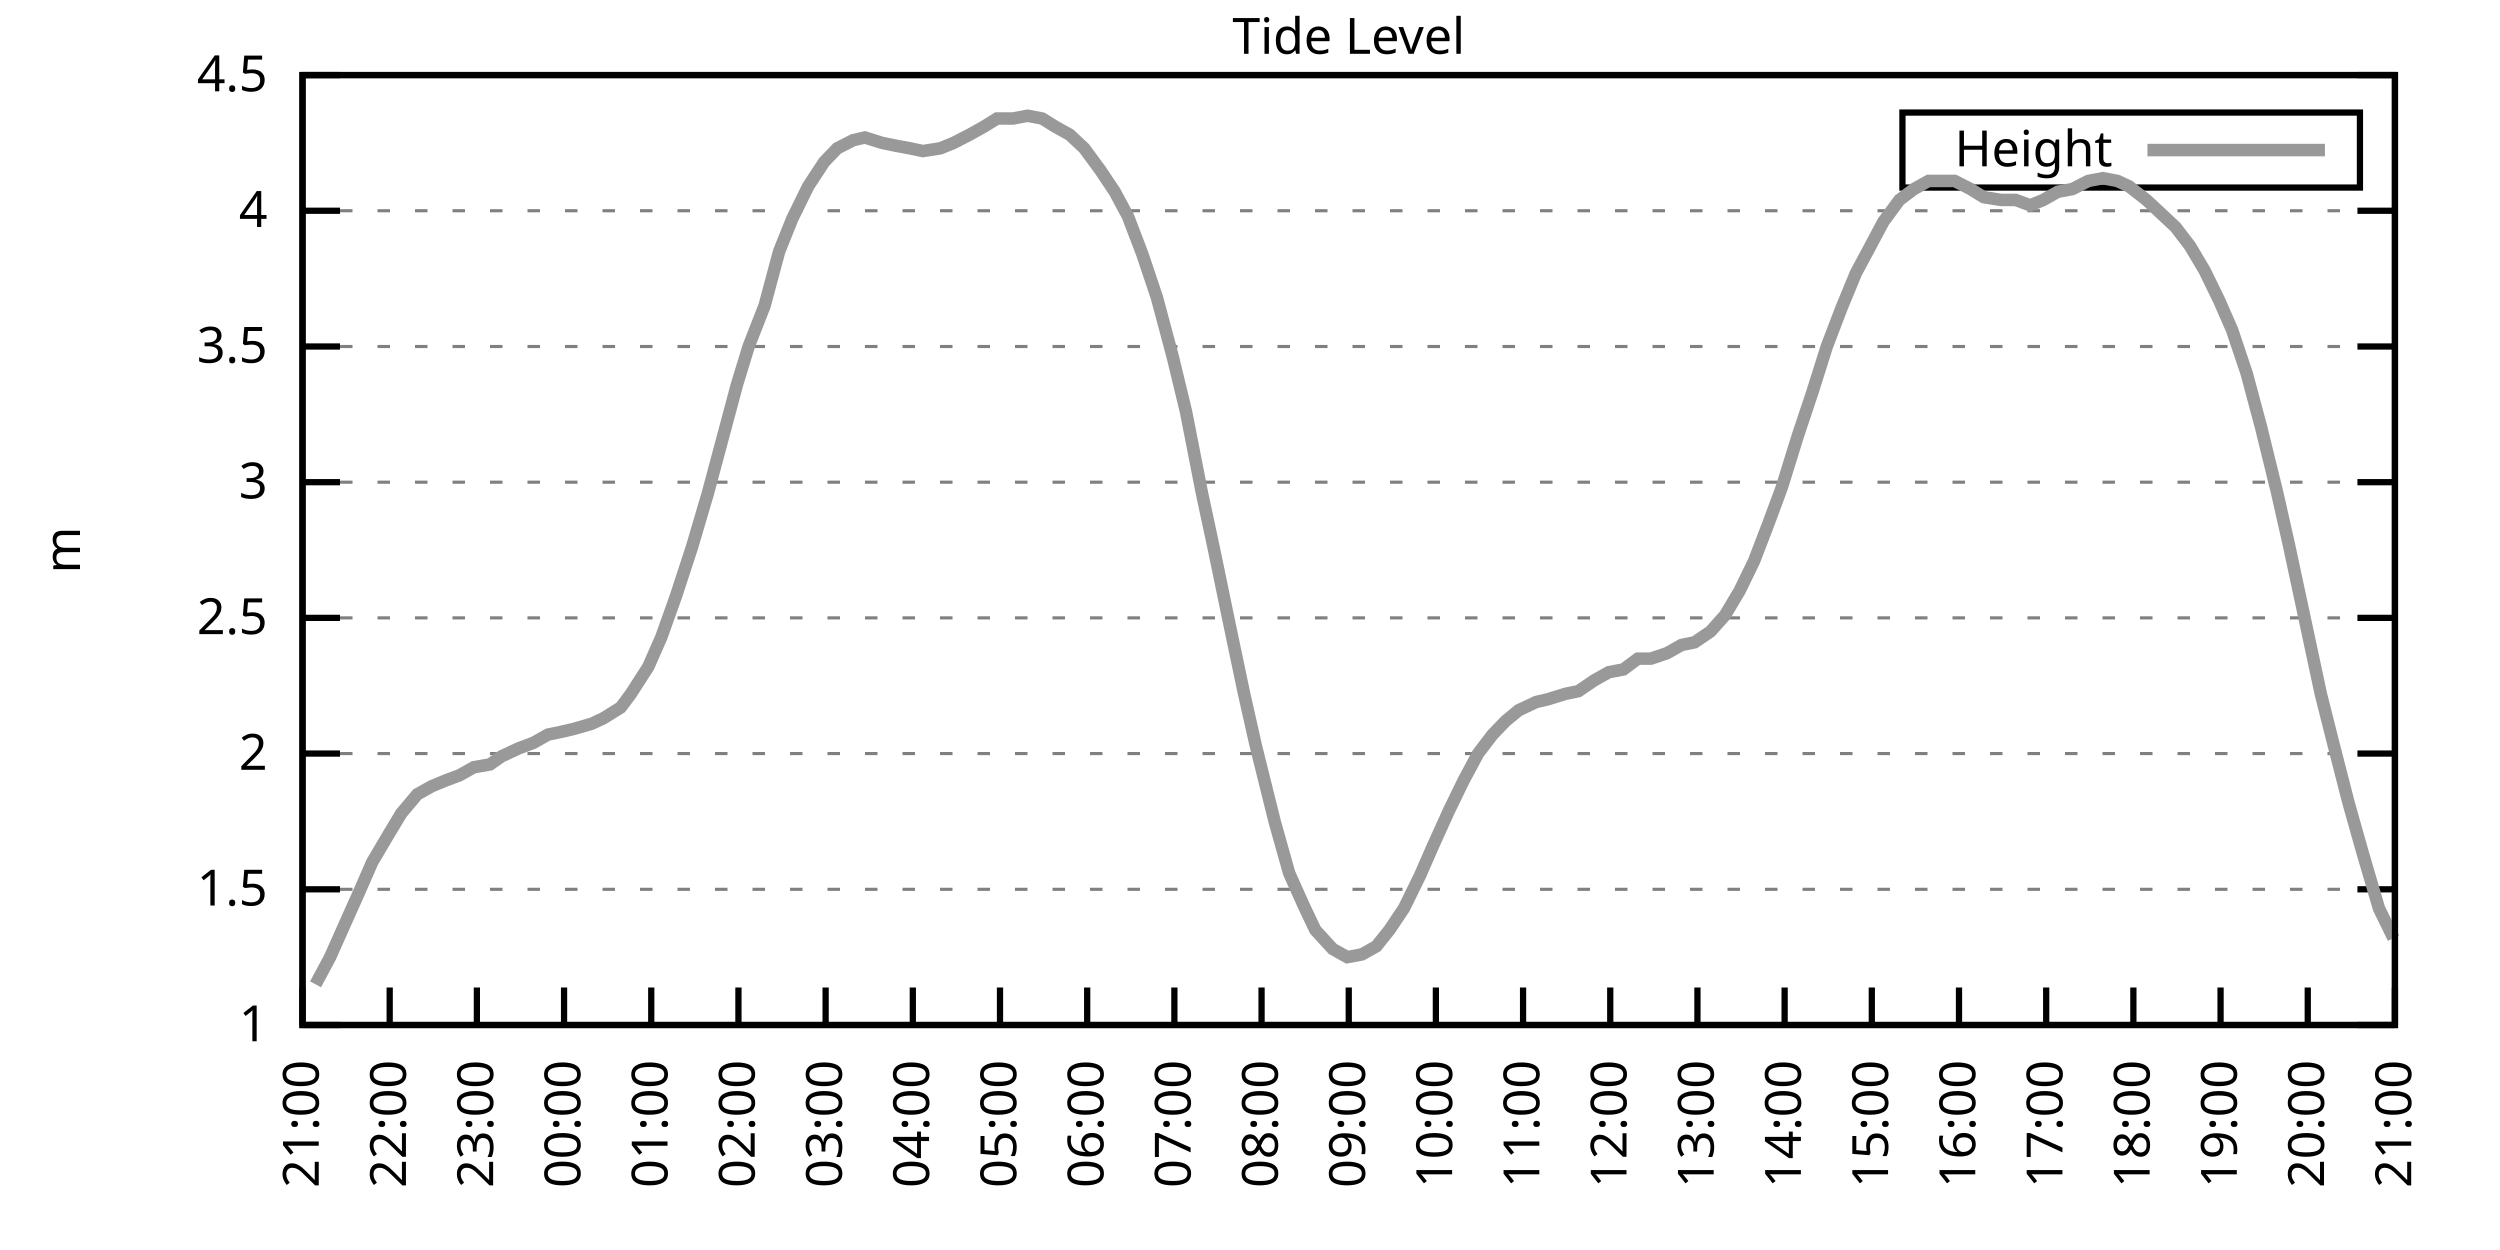
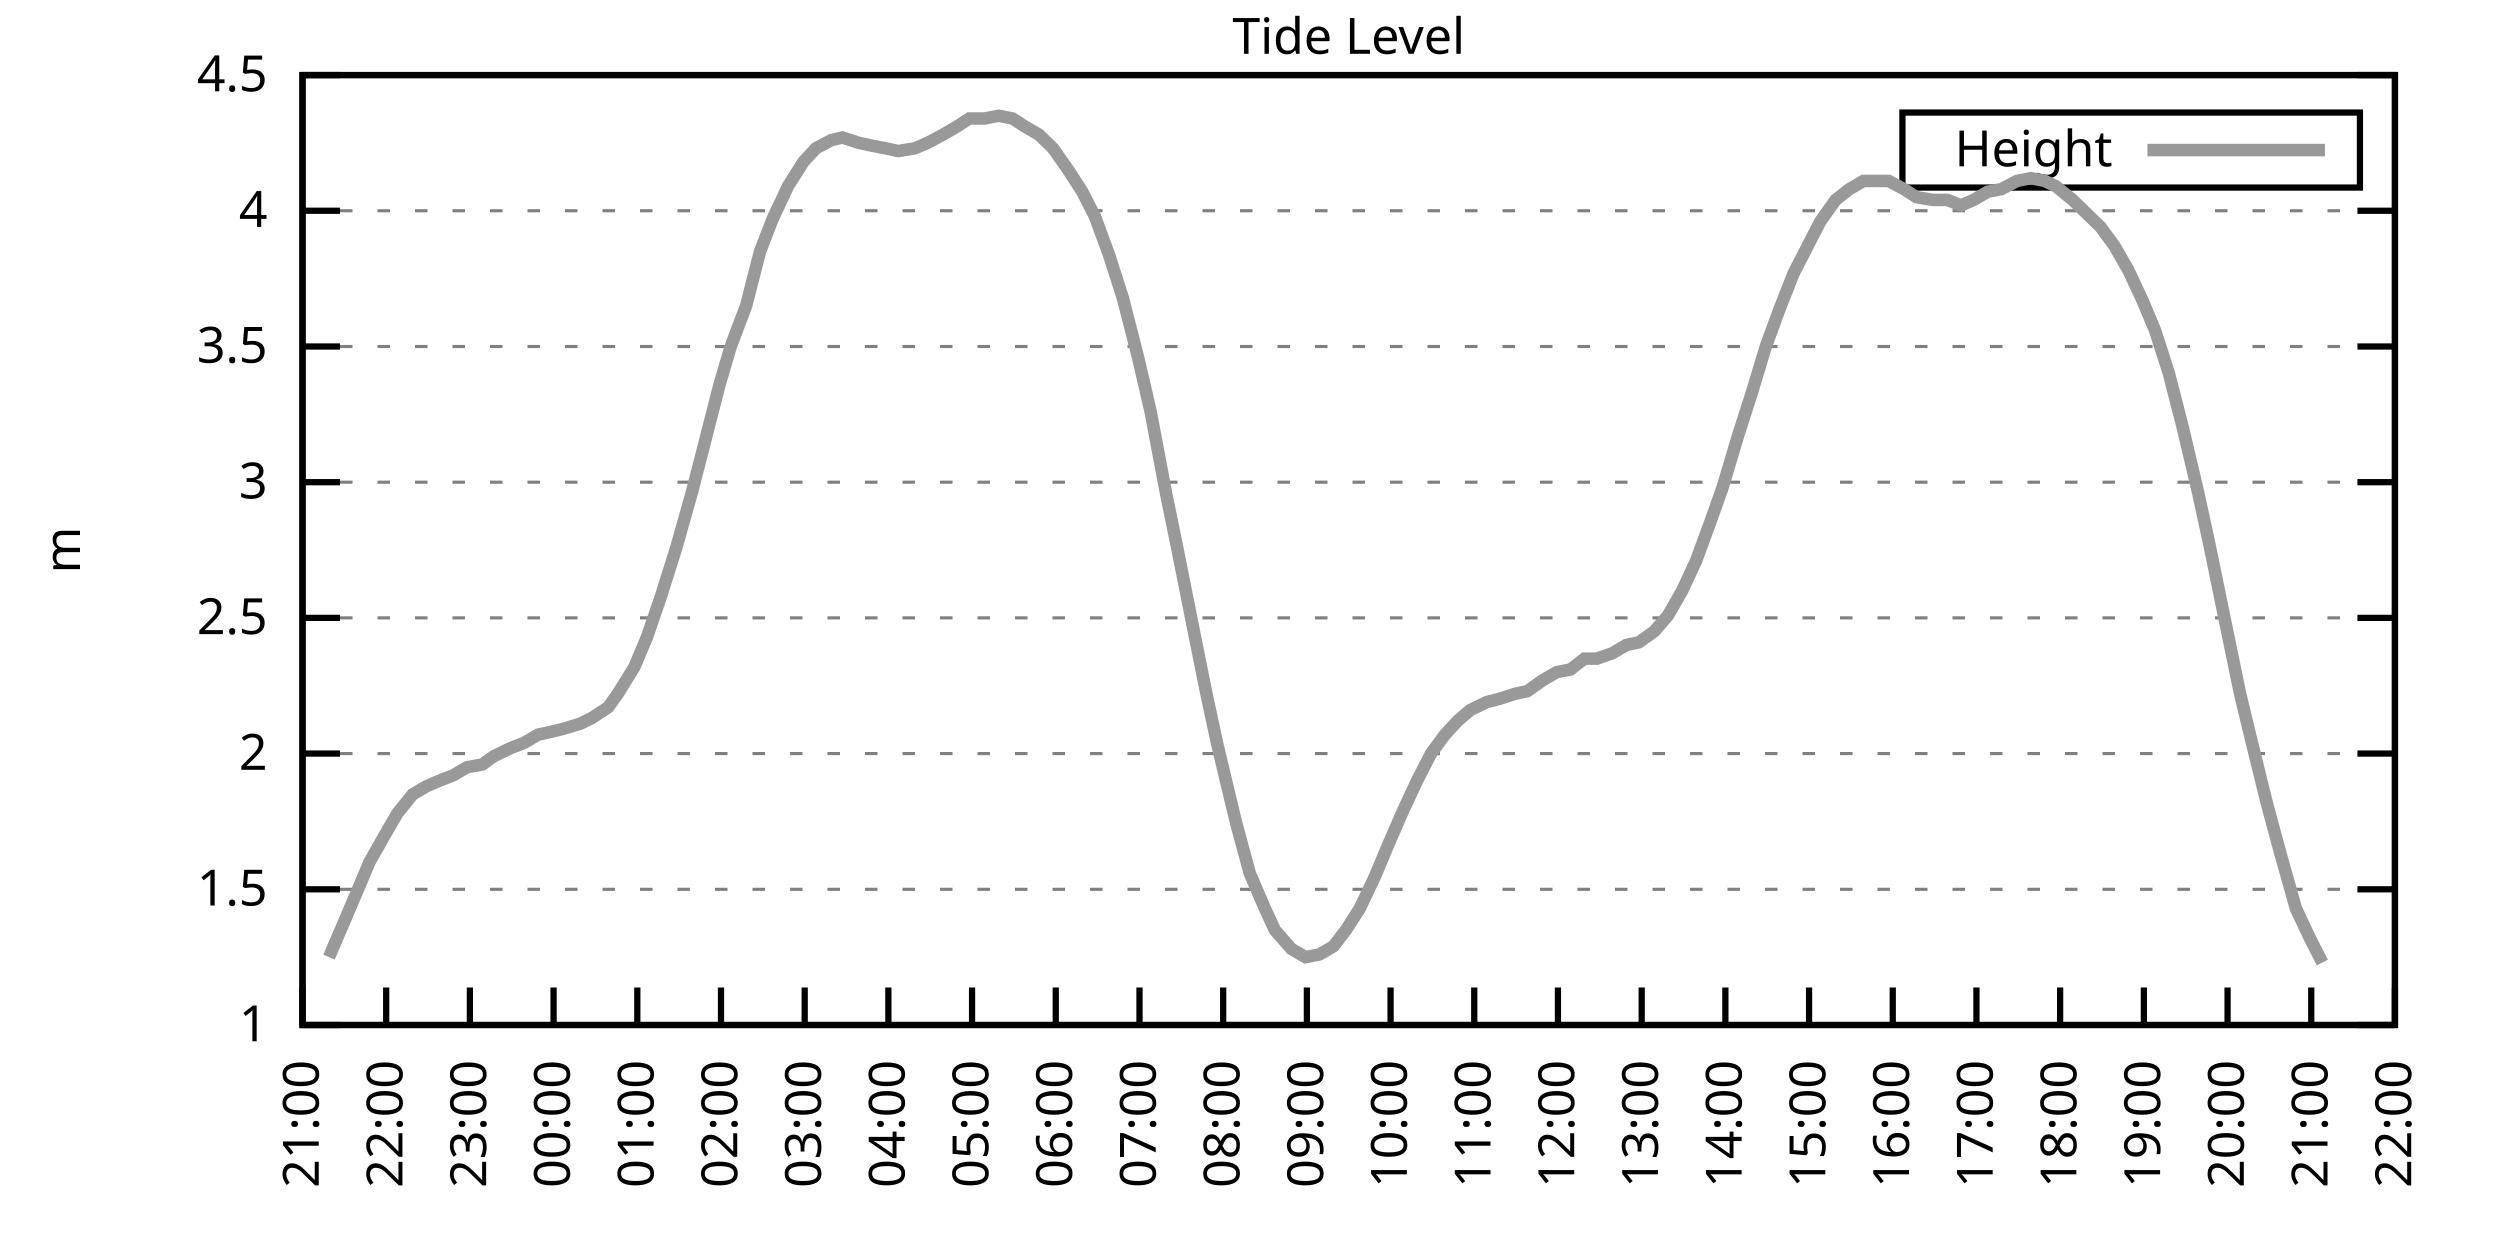
<svg xmlns="http://www.w3.org/2000/svg" xmlns:xlink="http://www.w3.org/1999/xlink" width="400" height="200" viewBox="0 0 400 200">
  <g id="gnuplot_canvas">
    <rect x="0" y="0" width="400" height="200" fill="none" />
    <defs>
      <circle id="gpDot" r="0.5" stroke-width="0.5" stroke="currentColor" />
      <path id="gpPt0" stroke-width="0.333" stroke="currentColor" d="M-1,0 h2 M0,-1 v2" />
      <path id="gpPt1" stroke-width="0.333" stroke="currentColor" d="M-1,-1 L1,1 M1,-1 L-1,1" />
      <path id="gpPt2" stroke-width="0.333" stroke="currentColor" d="M-1,0 L1,0 M0,-1 L0,1 M-1,-1 L1,1 M-1,1 L1,-1" />
      <rect id="gpPt3" stroke-width="0.333" stroke="currentColor" x="-1" y="-1" width="2" height="2" />
      <rect id="gpPt4" stroke-width="0.333" stroke="currentColor" fill="currentColor" x="-1" y="-1" width="2" height="2" />
      <circle id="gpPt5" stroke-width="0.333" stroke="currentColor" cx="0" cy="0" r="1" />
      <use xlink:href="#gpPt5" id="gpPt6" fill="currentColor" stroke="none" />
      <path id="gpPt7" stroke-width="0.333" stroke="currentColor" d="M0,-1.33 L-1.33,0.67 L1.33,0.67 z" />
      <use xlink:href="#gpPt7" id="gpPt8" fill="currentColor" stroke="none" />
      <use xlink:href="#gpPt7" id="gpPt9" stroke="currentColor" transform="rotate(180)" />
      <use xlink:href="#gpPt9" id="gpPt10" fill="currentColor" stroke="none" />
      <use xlink:href="#gpPt3" id="gpPt11" stroke="currentColor" transform="rotate(45)" />
      <use xlink:href="#gpPt11" id="gpPt12" fill="currentColor" stroke="none" />
      <path id="gpPt13" stroke-width="0.333" stroke="currentColor" d="M0,1.330 L1.265,0.411 L0.782,-1.067 L-0.782,-1.076 L-1.265,0.411 z" />
      <use xlink:href="#gpPt13" id="gpPt14" fill="currentColor" stroke="none" />
      <filter id="textbox" filterUnits="objectBoundingBox" x="0" y="0" height="1" width="1">
        <feFlood flood-color="white" flood-opacity="1" result="bgnd" />
        <feComposite in="SourceGraphic" in2="bgnd" operator="atop" />
      </filter>
      <filter id="greybox" filterUnits="objectBoundingBox" x="0" y="0" height="1" width="1">
        <feFlood flood-color="lightgrey" flood-opacity="1" result="grey" />
        <feComposite in="SourceGraphic" in2="grey" operator="atop" />
      </filter>
    </defs>
    <g fill="none" color="white" stroke="currentColor" stroke-width="1.00" stroke-linecap="butt" stroke-linejoin="miter">
</g>
    <g fill="none" color="black" stroke="currentColor" stroke-width="1.00" stroke-linecap="butt" stroke-linejoin="miter">
      <g stroke="none" shape-rendering="crispEdges">
        <polygon fill="rgb(255, 255, 255)" points="48.40,164.00 383.18,164.00 383.18,12.02 48.40,12.02 " />
      </g>
    </g>
    <g fill="none" color="black" stroke="currentColor" stroke-width="1.00" stroke-linecap="butt" stroke-linejoin="miter">
</g>
    <g fill="none" color="black" stroke="black" stroke-width="0.50" stroke-linecap="butt" stroke-linejoin="miter">
</g>
    <g fill="none" color="gray" stroke="currentColor" stroke-width="0.50" stroke-linecap="butt" stroke-linejoin="miter">
      <path stroke="gray" stroke-dasharray="2,4" class="gridline" d="M48.40,164.00 L383.19,164.00  " />
    </g>
    <g fill="none" color="gray" stroke="gray" stroke-width="1.00" stroke-linecap="butt" stroke-linejoin="miter">
</g>
    <g fill="none" color="black" stroke="currentColor" stroke-width="1.00" stroke-linecap="butt" stroke-linejoin="miter">
      <path stroke="black" d="M48.40,164.00 L54.40,164.00 M383.19,164.00 L377.19,164.00  " />
      <g transform="translate(42.80,166.60)" stroke="none" fill="black" font-family="Sans" font-size="8.00" text-anchor="end">
        <text>
          <tspan font-family="Sans"> 1</tspan>
        </text>
      </g>
    </g>
    <g fill="none" color="black" stroke="currentColor" stroke-width="1.00" stroke-linecap="butt" stroke-linejoin="miter">
</g>
    <g fill="none" color="black" stroke="black" stroke-width="0.50" stroke-linecap="butt" stroke-linejoin="miter">
</g>
    <g fill="none" color="gray" stroke="currentColor" stroke-width="0.50" stroke-linecap="butt" stroke-linejoin="miter">
      <path stroke="gray" stroke-dasharray="2,4" class="gridline" d="M48.40,142.29 L383.19,142.29  " />
    </g>
    <g fill="none" color="gray" stroke="gray" stroke-width="1.00" stroke-linecap="butt" stroke-linejoin="miter">
</g>
    <g fill="none" color="black" stroke="currentColor" stroke-width="1.00" stroke-linecap="butt" stroke-linejoin="miter">
      <path stroke="black" d="M48.40,142.29 L54.40,142.29 M383.19,142.29 L377.19,142.29  " />
      <g transform="translate(42.80,144.89)" stroke="none" fill="black" font-family="Sans" font-size="8.00" text-anchor="end">
        <text>
          <tspan font-family="Sans"> 1.5</tspan>
        </text>
      </g>
    </g>
    <g fill="none" color="black" stroke="currentColor" stroke-width="1.00" stroke-linecap="butt" stroke-linejoin="miter">
</g>
    <g fill="none" color="black" stroke="black" stroke-width="0.50" stroke-linecap="butt" stroke-linejoin="miter">
</g>
    <g fill="none" color="gray" stroke="currentColor" stroke-width="0.50" stroke-linecap="butt" stroke-linejoin="miter">
      <path stroke="gray" stroke-dasharray="2,4" class="gridline" d="M48.40,120.57 L383.19,120.57  " />
    </g>
    <g fill="none" color="gray" stroke="gray" stroke-width="1.00" stroke-linecap="butt" stroke-linejoin="miter">
</g>
    <g fill="none" color="black" stroke="currentColor" stroke-width="1.00" stroke-linecap="butt" stroke-linejoin="miter">
      <path stroke="black" d="M48.40,120.57 L54.40,120.57 M383.19,120.57 L377.19,120.57  " />
      <g transform="translate(42.80,123.17)" stroke="none" fill="black" font-family="Sans" font-size="8.00" text-anchor="end">
        <text>
          <tspan font-family="Sans"> 2</tspan>
        </text>
      </g>
    </g>
    <g fill="none" color="black" stroke="currentColor" stroke-width="1.00" stroke-linecap="butt" stroke-linejoin="miter">
</g>
    <g fill="none" color="black" stroke="black" stroke-width="0.50" stroke-linecap="butt" stroke-linejoin="miter">
</g>
    <g fill="none" color="gray" stroke="currentColor" stroke-width="0.50" stroke-linecap="butt" stroke-linejoin="miter">
      <path stroke="gray" stroke-dasharray="2,4" class="gridline" d="M48.40,98.86 L383.19,98.86  " />
    </g>
    <g fill="none" color="gray" stroke="gray" stroke-width="1.00" stroke-linecap="butt" stroke-linejoin="miter">
</g>
    <g fill="none" color="black" stroke="currentColor" stroke-width="1.00" stroke-linecap="butt" stroke-linejoin="miter">
      <path stroke="black" d="M48.40,98.86 L54.40,98.86 M383.19,98.86 L377.19,98.86  " />
      <g transform="translate(42.80,101.46)" stroke="none" fill="black" font-family="Sans" font-size="8.00" text-anchor="end">
        <text>
          <tspan font-family="Sans"> 2.5</tspan>
        </text>
      </g>
    </g>
    <g fill="none" color="black" stroke="currentColor" stroke-width="1.00" stroke-linecap="butt" stroke-linejoin="miter">
</g>
    <g fill="none" color="black" stroke="black" stroke-width="0.50" stroke-linecap="butt" stroke-linejoin="miter">
</g>
    <g fill="none" color="gray" stroke="currentColor" stroke-width="0.50" stroke-linecap="butt" stroke-linejoin="miter">
      <path stroke="gray" stroke-dasharray="2,4" class="gridline" d="M48.40,77.15 L383.19,77.15  " />
    </g>
    <g fill="none" color="gray" stroke="gray" stroke-width="1.00" stroke-linecap="butt" stroke-linejoin="miter">
</g>
    <g fill="none" color="black" stroke="currentColor" stroke-width="1.00" stroke-linecap="butt" stroke-linejoin="miter">
      <path stroke="black" d="M48.40,77.15 L54.40,77.15 M383.19,77.15 L377.19,77.15  " />
      <g transform="translate(42.80,79.75)" stroke="none" fill="black" font-family="Sans" font-size="8.00" text-anchor="end">
        <text>
          <tspan font-family="Sans"> 3</tspan>
        </text>
      </g>
    </g>
    <g fill="none" color="black" stroke="currentColor" stroke-width="1.00" stroke-linecap="butt" stroke-linejoin="miter">
</g>
    <g fill="none" color="black" stroke="black" stroke-width="0.50" stroke-linecap="butt" stroke-linejoin="miter">
</g>
    <g fill="none" color="gray" stroke="currentColor" stroke-width="0.50" stroke-linecap="butt" stroke-linejoin="miter">
      <path stroke="gray" stroke-dasharray="2,4" class="gridline" d="M48.40,55.44 L383.19,55.44  " />
    </g>
    <g fill="none" color="gray" stroke="gray" stroke-width="1.00" stroke-linecap="butt" stroke-linejoin="miter">
</g>
    <g fill="none" color="black" stroke="currentColor" stroke-width="1.00" stroke-linecap="butt" stroke-linejoin="miter">
      <path stroke="black" d="M48.40,55.44 L54.40,55.44 M383.19,55.44 L377.19,55.44  " />
      <g transform="translate(42.80,58.04)" stroke="none" fill="black" font-family="Sans" font-size="8.00" text-anchor="end">
        <text>
          <tspan font-family="Sans"> 3.5</tspan>
        </text>
      </g>
    </g>
    <g fill="none" color="black" stroke="currentColor" stroke-width="1.00" stroke-linecap="butt" stroke-linejoin="miter">
</g>
    <g fill="none" color="black" stroke="black" stroke-width="0.50" stroke-linecap="butt" stroke-linejoin="miter">
</g>
    <g fill="none" color="gray" stroke="currentColor" stroke-width="0.50" stroke-linecap="butt" stroke-linejoin="miter">
      <path stroke="gray" stroke-dasharray="2,4" class="gridline" d="M48.40,33.72 L383.19,33.72  " />
    </g>
    <g fill="none" color="gray" stroke="gray" stroke-width="1.00" stroke-linecap="butt" stroke-linejoin="miter">
</g>
    <g fill="none" color="black" stroke="currentColor" stroke-width="1.00" stroke-linecap="butt" stroke-linejoin="miter">
      <path stroke="black" d="M48.40,33.72 L54.40,33.72 M383.19,33.72 L377.19,33.72  " />
      <g transform="translate(42.80,36.32)" stroke="none" fill="black" font-family="Sans" font-size="8.00" text-anchor="end">
        <text>
          <tspan font-family="Sans"> 4</tspan>
        </text>
      </g>
    </g>
    <g fill="none" color="black" stroke="currentColor" stroke-width="1.00" stroke-linecap="butt" stroke-linejoin="miter">
</g>
    <g fill="none" color="black" stroke="black" stroke-width="0.50" stroke-linecap="butt" stroke-linejoin="miter">
</g>
    <g fill="none" color="gray" stroke="currentColor" stroke-width="0.50" stroke-linecap="butt" stroke-linejoin="miter">
      <path stroke="gray" stroke-dasharray="2,4" class="gridline" d="M48.40,12.01 L383.19,12.01  " />
    </g>
    <g fill="none" color="gray" stroke="gray" stroke-width="1.00" stroke-linecap="butt" stroke-linejoin="miter">
</g>
    <g fill="none" color="black" stroke="currentColor" stroke-width="1.00" stroke-linecap="butt" stroke-linejoin="miter">
      <path stroke="black" d="M48.40,12.01 L54.40,12.01 M383.19,12.01 L377.19,12.01  " />
      <g transform="translate(42.80,14.61)" stroke="none" fill="black" font-family="Sans" font-size="8.00" text-anchor="end">
        <text>
          <tspan font-family="Sans"> 4.5</tspan>
        </text>
      </g>
    </g>
    <g fill="none" color="black" stroke="currentColor" stroke-width="1.00" stroke-linecap="butt" stroke-linejoin="miter">
      <path stroke="black" d="M48.40,164.00 L48.40,158.00  " />
      <g transform="translate(51.00,169.60) rotate(270.00)" stroke="none" fill="black" font-family="Sans" font-size="8.00" text-anchor="end">
        <text>
          <tspan font-family="Sans">21:00</tspan>
        </text>
      </g>
    </g>
    <g fill="none" color="black" stroke="currentColor" stroke-width="1.00" stroke-linecap="butt" stroke-linejoin="miter">
-       <path stroke="black" d="M62.35,164.00 L62.35,158.00  " />
-       <g transform="translate(64.95,169.60) rotate(270.00)" stroke="none" fill="black" font-family="Sans" font-size="8.00" text-anchor="end">
+       <path stroke="black" d="M61.79,164.00 L61.79,158.00  " />
+       <g transform="translate(64.39,169.60) rotate(270.00)" stroke="none" fill="black" font-family="Sans" font-size="8.00" text-anchor="end">
        <text>
          <tspan font-family="Sans">22:00</tspan>
        </text>
      </g>
    </g>
    <g fill="none" color="black" stroke="currentColor" stroke-width="1.00" stroke-linecap="butt" stroke-linejoin="miter">
-       <path stroke="black" d="M76.30,164.00 L76.30,158.00  " />
-       <g transform="translate(78.90,169.60) rotate(270.00)" stroke="none" fill="black" font-family="Sans" font-size="8.00" text-anchor="end">
+       <path stroke="black" d="M75.18,164.00 L75.18,158.00  " />
+       <g transform="translate(77.78,169.60) rotate(270.00)" stroke="none" fill="black" font-family="Sans" font-size="8.00" text-anchor="end">
        <text>
          <tspan font-family="Sans">23:00</tspan>
        </text>
      </g>
    </g>
    <g fill="none" color="black" stroke="currentColor" stroke-width="1.00" stroke-linecap="butt" stroke-linejoin="miter">
-       <path stroke="black" d="M90.25,164.00 L90.25,158.00  " />
-       <g transform="translate(92.85,169.60) rotate(270.00)" stroke="none" fill="black" font-family="Sans" font-size="8.00" text-anchor="end">
+       <path stroke="black" d="M88.57,164.00 L88.57,158.00  " />
+       <g transform="translate(91.17,169.60) rotate(270.00)" stroke="none" fill="black" font-family="Sans" font-size="8.00" text-anchor="end">
        <text>
          <tspan font-family="Sans">00:00</tspan>
        </text>
      </g>
    </g>
    <g fill="none" color="black" stroke="currentColor" stroke-width="1.00" stroke-linecap="butt" stroke-linejoin="miter">
-       <path stroke="black" d="M104.20,164.00 L104.20,158.00  " />
-       <g transform="translate(106.80,169.60) rotate(270.00)" stroke="none" fill="black" font-family="Sans" font-size="8.00" text-anchor="end">
+       <path stroke="black" d="M101.97,164.00 L101.97,158.00  " />
+       <g transform="translate(104.57,169.60) rotate(270.00)" stroke="none" fill="black" font-family="Sans" font-size="8.00" text-anchor="end">
        <text>
          <tspan font-family="Sans">01:00</tspan>
        </text>
      </g>
    </g>
    <g fill="none" color="black" stroke="currentColor" stroke-width="1.00" stroke-linecap="butt" stroke-linejoin="miter">
-       <path stroke="black" d="M118.15,164.00 L118.15,158.00  " />
-       <g transform="translate(120.75,169.60) rotate(270.00)" stroke="none" fill="black" font-family="Sans" font-size="8.00" text-anchor="end">
+       <path stroke="black" d="M115.36,164.00 L115.36,158.00  " />
+       <g transform="translate(117.96,169.60) rotate(270.00)" stroke="none" fill="black" font-family="Sans" font-size="8.00" text-anchor="end">
        <text>
          <tspan font-family="Sans">02:00</tspan>
        </text>
      </g>
    </g>
    <g fill="none" color="black" stroke="currentColor" stroke-width="1.00" stroke-linecap="butt" stroke-linejoin="miter">
-       <path stroke="black" d="M132.10,164.00 L132.10,158.00  " />
-       <g transform="translate(134.70,169.60) rotate(270.00)" stroke="none" fill="black" font-family="Sans" font-size="8.00" text-anchor="end">
+       <path stroke="black" d="M128.75,164.00 L128.75,158.00  " />
+       <g transform="translate(131.35,169.60) rotate(270.00)" stroke="none" fill="black" font-family="Sans" font-size="8.00" text-anchor="end">
        <text>
          <tspan font-family="Sans">03:00</tspan>
        </text>
      </g>
    </g>
    <g fill="none" color="black" stroke="currentColor" stroke-width="1.00" stroke-linecap="butt" stroke-linejoin="miter">
-       <path stroke="black" d="M146.05,164.00 L146.05,158.00  " />
-       <g transform="translate(148.65,169.60) rotate(270.00)" stroke="none" fill="black" font-family="Sans" font-size="8.00" text-anchor="end">
+       <path stroke="black" d="M142.14,164.00 L142.14,158.00  " />
+       <g transform="translate(144.74,169.60) rotate(270.00)" stroke="none" fill="black" font-family="Sans" font-size="8.00" text-anchor="end">
        <text>
          <tspan font-family="Sans">04:00</tspan>
        </text>
      </g>
    </g>
    <g fill="none" color="black" stroke="currentColor" stroke-width="1.00" stroke-linecap="butt" stroke-linejoin="miter">
-       <path stroke="black" d="M160.00,164.00 L160.00,158.00  " />
-       <g transform="translate(162.60,169.60) rotate(270.00)" stroke="none" fill="black" font-family="Sans" font-size="8.00" text-anchor="end">
+       <path stroke="black" d="M155.53,164.00 L155.53,158.00  " />
+       <g transform="translate(158.13,169.60) rotate(270.00)" stroke="none" fill="black" font-family="Sans" font-size="8.00" text-anchor="end">
        <text>
          <tspan font-family="Sans">05:00</tspan>
        </text>
      </g>
    </g>
    <g fill="none" color="black" stroke="currentColor" stroke-width="1.00" stroke-linecap="butt" stroke-linejoin="miter">
-       <path stroke="black" d="M173.95,164.00 L173.95,158.00  " />
-       <g transform="translate(176.55,169.60) rotate(270.00)" stroke="none" fill="black" font-family="Sans" font-size="8.00" text-anchor="end">
+       <path stroke="black" d="M168.92,164.00 L168.92,158.00  " />
+       <g transform="translate(171.52,169.60) rotate(270.00)" stroke="none" fill="black" font-family="Sans" font-size="8.00" text-anchor="end">
        <text>
          <tspan font-family="Sans">06:00</tspan>
        </text>
      </g>
    </g>
    <g fill="none" color="black" stroke="currentColor" stroke-width="1.00" stroke-linecap="butt" stroke-linejoin="miter">
-       <path stroke="black" d="M187.90,164.00 L187.90,158.00  " />
-       <g transform="translate(190.50,169.60) rotate(270.00)" stroke="none" fill="black" font-family="Sans" font-size="8.00" text-anchor="end">
+       <path stroke="black" d="M182.32,164.00 L182.32,158.00  " />
+       <g transform="translate(184.92,169.60) rotate(270.00)" stroke="none" fill="black" font-family="Sans" font-size="8.00" text-anchor="end">
        <text>
          <tspan font-family="Sans">07:00</tspan>
        </text>
      </g>
    </g>
    <g fill="none" color="black" stroke="currentColor" stroke-width="1.00" stroke-linecap="butt" stroke-linejoin="miter">
-       <path stroke="black" d="M201.85,164.00 L201.85,158.00  " />
-       <g transform="translate(204.45,169.60) rotate(270.00)" stroke="none" fill="black" font-family="Sans" font-size="8.00" text-anchor="end">
+       <path stroke="black" d="M195.71,164.00 L195.71,158.00  " />
+       <g transform="translate(198.31,169.60) rotate(270.00)" stroke="none" fill="black" font-family="Sans" font-size="8.00" text-anchor="end">
        <text>
          <tspan font-family="Sans">08:00</tspan>
        </text>
      </g>
    </g>
    <g fill="none" color="black" stroke="currentColor" stroke-width="1.00" stroke-linecap="butt" stroke-linejoin="miter">
-       <path stroke="black" d="M215.80,164.00 L215.80,158.00  " />
-       <g transform="translate(218.40,169.60) rotate(270.00)" stroke="none" fill="black" font-family="Sans" font-size="8.00" text-anchor="end">
+       <path stroke="black" d="M209.10,164.00 L209.10,158.00  " />
+       <g transform="translate(211.70,169.60) rotate(270.00)" stroke="none" fill="black" font-family="Sans" font-size="8.00" text-anchor="end">
        <text>
          <tspan font-family="Sans">09:00</tspan>
        </text>
      </g>
    </g>
    <g fill="none" color="black" stroke="currentColor" stroke-width="1.00" stroke-linecap="butt" stroke-linejoin="miter">
-       <path stroke="black" d="M229.74,164.00 L229.74,158.00  " />
-       <g transform="translate(232.34,169.60) rotate(270.00)" stroke="none" fill="black" font-family="Sans" font-size="8.00" text-anchor="end">
+       <path stroke="black" d="M222.49,164.00 L222.49,158.00  " />
+       <g transform="translate(225.09,169.60) rotate(270.00)" stroke="none" fill="black" font-family="Sans" font-size="8.00" text-anchor="end">
        <text>
          <tspan font-family="Sans">10:00</tspan>
        </text>
      </g>
    </g>
    <g fill="none" color="black" stroke="currentColor" stroke-width="1.00" stroke-linecap="butt" stroke-linejoin="miter">
-       <path stroke="black" d="M243.69,164.00 L243.69,158.00  " />
-       <g transform="translate(246.29,169.60) rotate(270.00)" stroke="none" fill="black" font-family="Sans" font-size="8.00" text-anchor="end">
+       <path stroke="black" d="M235.88,164.00 L235.88,158.00  " />
+       <g transform="translate(238.48,169.60) rotate(270.00)" stroke="none" fill="black" font-family="Sans" font-size="8.00" text-anchor="end">
        <text>
          <tspan font-family="Sans">11:00</tspan>
        </text>
      </g>
    </g>
    <g fill="none" color="black" stroke="currentColor" stroke-width="1.00" stroke-linecap="butt" stroke-linejoin="miter">
-       <path stroke="black" d="M257.64,164.00 L257.64,158.00  " />
-       <g transform="translate(260.24,169.60) rotate(270.00)" stroke="none" fill="black" font-family="Sans" font-size="8.00" text-anchor="end">
+       <path stroke="black" d="M249.27,164.00 L249.27,158.00  " />
+       <g transform="translate(251.87,169.60) rotate(270.00)" stroke="none" fill="black" font-family="Sans" font-size="8.00" text-anchor="end">
        <text>
          <tspan font-family="Sans">12:00</tspan>
        </text>
      </g>
    </g>
    <g fill="none" color="black" stroke="currentColor" stroke-width="1.00" stroke-linecap="butt" stroke-linejoin="miter">
-       <path stroke="black" d="M271.59,164.00 L271.59,158.00  " />
-       <g transform="translate(274.19,169.60) rotate(270.00)" stroke="none" fill="black" font-family="Sans" font-size="8.00" text-anchor="end">
+       <path stroke="black" d="M262.67,164.00 L262.67,158.00  " />
+       <g transform="translate(265.27,169.60) rotate(270.00)" stroke="none" fill="black" font-family="Sans" font-size="8.00" text-anchor="end">
        <text>
          <tspan font-family="Sans">13:00</tspan>
        </text>
      </g>
    </g>
    <g fill="none" color="black" stroke="currentColor" stroke-width="1.00" stroke-linecap="butt" stroke-linejoin="miter">
-       <path stroke="black" d="M285.54,164.00 L285.54,158.00  " />
-       <g transform="translate(288.14,169.60) rotate(270.00)" stroke="none" fill="black" font-family="Sans" font-size="8.00" text-anchor="end">
+       <path stroke="black" d="M276.06,164.00 L276.06,158.00  " />
+       <g transform="translate(278.66,169.60) rotate(270.00)" stroke="none" fill="black" font-family="Sans" font-size="8.00" text-anchor="end">
        <text>
          <tspan font-family="Sans">14:00</tspan>
        </text>
      </g>
    </g>
    <g fill="none" color="black" stroke="currentColor" stroke-width="1.00" stroke-linecap="butt" stroke-linejoin="miter">
-       <path stroke="black" d="M299.49,164.00 L299.49,158.00  " />
-       <g transform="translate(302.09,169.60) rotate(270.00)" stroke="none" fill="black" font-family="Sans" font-size="8.00" text-anchor="end">
+       <path stroke="black" d="M289.45,164.00 L289.45,158.00  " />
+       <g transform="translate(292.05,169.60) rotate(270.00)" stroke="none" fill="black" font-family="Sans" font-size="8.00" text-anchor="end">
        <text>
          <tspan font-family="Sans">15:00</tspan>
        </text>
      </g>
    </g>
    <g fill="none" color="black" stroke="currentColor" stroke-width="1.00" stroke-linecap="butt" stroke-linejoin="miter">
-       <path stroke="black" d="M313.44,164.00 L313.44,158.00  " />
-       <g transform="translate(316.04,169.60) rotate(270.00)" stroke="none" fill="black" font-family="Sans" font-size="8.00" text-anchor="end">
+       <path stroke="black" d="M302.84,164.00 L302.84,158.00  " />
+       <g transform="translate(305.44,169.60) rotate(270.00)" stroke="none" fill="black" font-family="Sans" font-size="8.00" text-anchor="end">
        <text>
          <tspan font-family="Sans">16:00</tspan>
        </text>
      </g>
    </g>
    <g fill="none" color="black" stroke="currentColor" stroke-width="1.00" stroke-linecap="butt" stroke-linejoin="miter">
-       <path stroke="black" d="M327.39,164.00 L327.39,158.00  " />
-       <g transform="translate(329.99,169.60) rotate(270.00)" stroke="none" fill="black" font-family="Sans" font-size="8.00" text-anchor="end">
+       <path stroke="black" d="M316.23,164.00 L316.23,158.00  " />
+       <g transform="translate(318.83,169.60) rotate(270.00)" stroke="none" fill="black" font-family="Sans" font-size="8.00" text-anchor="end">
        <text>
          <tspan font-family="Sans">17:00</tspan>
        </text>
      </g>
    </g>
    <g fill="none" color="black" stroke="currentColor" stroke-width="1.00" stroke-linecap="butt" stroke-linejoin="miter">
-       <path stroke="black" d="M341.34,164.00 L341.34,158.00  " />
-       <g transform="translate(343.94,169.60) rotate(270.00)" stroke="none" fill="black" font-family="Sans" font-size="8.00" text-anchor="end">
+       <path stroke="black" d="M329.62,164.00 L329.62,158.00  " />
+       <g transform="translate(332.22,169.60) rotate(270.00)" stroke="none" fill="black" font-family="Sans" font-size="8.00" text-anchor="end">
        <text>
          <tspan font-family="Sans">18:00</tspan>
        </text>
      </g>
    </g>
    <g fill="none" color="black" stroke="currentColor" stroke-width="1.00" stroke-linecap="butt" stroke-linejoin="miter">
-       <path stroke="black" d="M355.29,164.00 L355.29,158.00  " />
-       <g transform="translate(357.89,169.60) rotate(270.00)" stroke="none" fill="black" font-family="Sans" font-size="8.00" text-anchor="end">
+       <path stroke="black" d="M343.02,164.00 L343.02,158.00  " />
+       <g transform="translate(345.62,169.60) rotate(270.00)" stroke="none" fill="black" font-family="Sans" font-size="8.00" text-anchor="end">
        <text>
          <tspan font-family="Sans">19:00</tspan>
        </text>
      </g>
    </g>
    <g fill="none" color="black" stroke="currentColor" stroke-width="1.00" stroke-linecap="butt" stroke-linejoin="miter">
-       <path stroke="black" d="M369.24,164.00 L369.24,158.00  " />
-       <g transform="translate(371.84,169.60) rotate(270.00)" stroke="none" fill="black" font-family="Sans" font-size="8.00" text-anchor="end">
+       <path stroke="black" d="M356.41,164.00 L356.41,158.00  " />
+       <g transform="translate(359.01,169.60) rotate(270.00)" stroke="none" fill="black" font-family="Sans" font-size="8.00" text-anchor="end">
        <text>
          <tspan font-family="Sans">20:00</tspan>
+         </text>
+       </g>
+     </g>
+     <g fill="none" color="black" stroke="currentColor" stroke-width="1.00" stroke-linecap="butt" stroke-linejoin="miter">
+       <path stroke="black" d="M369.80,164.00 L369.80,158.00  " />
+       <g transform="translate(372.40,169.60) rotate(270.00)" stroke="none" fill="black" font-family="Sans" font-size="8.00" text-anchor="end">
+         <text>
+           <tspan font-family="Sans">21:00</tspan>
        </text>
      </g>
    </g>
    <g fill="none" color="black" stroke="currentColor" stroke-width="1.00" stroke-linecap="butt" stroke-linejoin="miter">
      <path stroke="black" d="M383.19,164.00 L383.19,158.00  " />
      <g transform="translate(385.79,169.60) rotate(270.00)" stroke="none" fill="black" font-family="Sans" font-size="8.00" text-anchor="end">
        <text>
-           <tspan font-family="Sans">21:00</tspan>
+           <tspan font-family="Sans">22:00</tspan>
        </text>
      </g>
    </g>
    <g fill="none" color="black" stroke="currentColor" stroke-width="1.00" stroke-linecap="butt" stroke-linejoin="miter">
</g>
    <g fill="none" color="black" stroke="currentColor" stroke-width="1.00" stroke-linecap="butt" stroke-linejoin="miter">
      <path stroke="black" d="M48.40,12.01 L48.40,164.00 L383.19,164.00 L383.19,12.01 L48.40,12.01 Z  " />
    </g>
    <g fill="none" color="black" stroke="currentColor" stroke-width="1.00" stroke-linecap="butt" stroke-linejoin="miter">
</g>
    <g fill="none" color="black" stroke="currentColor" stroke-width="1.00" stroke-linecap="butt" stroke-linejoin="miter">
      <path stroke="black" d="M304.39,30.01 L304.39,18.01 L377.59,18.01 L377.59,30.01 L304.39,30.01 Z  " />
    </g>
    <g id="Tide_level_plot_1">
      <g fill="none" color="white" stroke="black" stroke-width="2.00" stroke-linecap="butt" stroke-linejoin="miter">
</g>
      <g fill="none" color="black" stroke="currentColor" stroke-width="2.00" stroke-linecap="butt" stroke-linejoin="miter">
        <g transform="translate(337.99,26.61)" stroke="none" fill="black" font-family="Sans" font-size="8.00" text-anchor="end">
          <text>
            <tspan font-family="Sans">Height</tspan>
          </text>
        </g>
      </g>
      <g fill="none" color="black" stroke="currentColor" stroke-width="2.00" stroke-linecap="butt" stroke-linejoin="miter">
-         <path stroke="rgb(153, 153, 153)" d="M343.59,24.01 L371.99,24.01 M50.49,157.49 L52.82,153.14 L55.14,147.93 L57.47,142.72 L59.56,137.94 L62.12,133.60   L64.21,130.13 L66.77,127.09 L69.09,125.79 L71.18,124.92 L73.51,124.05 L75.83,122.75 L78.39,122.31 L80.25,121.01   L83.04,119.71 L85.37,118.84 L87.69,117.53 L89.78,117.10 L91.64,116.67 L94.67,115.80 L96.53,114.93 L99.32,113.19   L100.94,111.02 L103.73,106.68 L105.83,101.90 L108.15,95.39 L110.71,87.57 L113.27,78.89 L115.13,71.94 L117.92,61.52   L119.78,55.44 L122.33,48.92 L124.66,40.24 L126.75,35.03 L129.31,29.81 L131.87,25.91 L133.96,23.73 L136.51,22.43   L138.37,22.00 L141.16,22.87 L143.26,23.30 L145.58,23.73 L147.67,24.17 L150.46,23.73 L152.56,22.87 L155.11,21.56   L157.44,20.26 L159.53,18.96 L162.09,18.96 L164.41,18.52 L166.74,18.96 L168.83,20.26 L171.16,21.56 L173.48,23.73   L176.04,27.21 L178.36,30.68 L180.46,34.59 L182.78,40.67 L185.11,47.62 L187.66,57.17 L189.76,65.86 L192.31,78.89   L194.17,87.57 L196.96,101.03 L199.06,111.02 L200.92,119.27 L203.94,131.43 L206.26,139.68 L208.59,144.89 L210.45,148.80   L213.24,151.84 L215.56,153.14 L217.89,152.71 L220.21,151.41 L222.30,148.80 L224.63,145.33 L227.19,140.12 L229.28,135.34   L231.84,129.69 L234.16,124.92 L236.49,120.57 L238.81,117.53 L240.90,115.36 L243.00,113.63 L245.79,112.32 L247.65,111.89   L250.44,111.02 L252.53,110.59 L255.09,108.85 L257.41,107.55 L259.74,107.11 L262.06,105.38 L264.15,105.38 L266.71,104.51   L269.04,103.20 L271.13,102.77 L273.69,101.03 L276.01,98.43 L278.34,94.52 L280.66,89.74 L282.99,83.66 L285.08,78.02   L287.64,69.77 L289.96,62.82 L292.29,55.44 L294.61,49.36 L296.94,43.71 L298.80,40.24 L301.35,35.46 L303.91,31.99   L306.23,30.25 L308.56,28.95 L310.88,28.95 L312.74,28.95 L315.30,30.25 L317.39,31.55 L320.18,31.99 L322.51,31.99   L324.83,32.85 L326.93,31.99 L329.25,30.68 L331.58,30.25 L334.13,28.95 L336.46,28.51 L338.78,28.95 L340.64,29.81   L343.43,31.99 L345.76,34.16 L348.08,36.33 L350.41,39.37 L352.73,43.28 L355.06,48.05 L357.15,52.83 L359.48,59.78   L361.80,68.46 L364.36,78.89 L366.22,87.14 L369.01,100.16 L371.33,111.02 L373.19,118.40 L375.75,128.39 L378.08,136.64   L380.63,145.33 L382.96,150.10  " />
+         <path stroke="rgb(153, 153, 153)" d="M343.59,24.01 L371.99,24.01 M52.64,153.14 L54.87,147.93 L57.10,142.72 L59.11,137.94 L61.57,133.60 L63.58,130.13   L66.03,127.09 L68.26,125.79 L70.27,124.92 L72.50,124.05 L74.74,122.75 L77.19,122.31 L78.98,121.01 L81.66,119.71   L83.89,118.84 L86.12,117.53 L88.13,117.10 L89.91,116.67 L92.82,115.80 L94.60,114.93 L97.28,113.19 L98.84,111.02   L101.52,106.68 L103.53,101.90 L105.76,95.39 L108.22,87.57 L110.67,78.89 L112.46,71.94 L115.13,61.52 L116.92,55.44   L119.38,48.92 L121.61,40.24 L123.62,35.03 L126.07,29.81 L128.53,25.91 L130.54,23.73 L132.99,22.43 L134.78,22.00   L137.45,22.87 L139.46,23.30 L141.69,23.73 L143.70,24.17 L146.38,23.73 L148.39,22.87 L150.85,21.56 L153.08,20.26   L155.09,18.96 L157.54,18.96 L159.77,18.52 L162.01,18.96 L164.01,20.26 L166.25,21.56 L168.48,23.73 L170.93,27.21   L173.17,30.68 L175.17,34.59 L177.41,40.67 L179.64,47.62 L182.09,57.17 L184.10,65.86 L186.56,78.89 L188.34,87.57   L191.02,101.03 L193.03,111.02 L194.81,119.27 L197.72,131.43 L199.95,139.68 L202.18,144.89 L203.97,148.80 L206.64,151.84   L208.88,153.14 L211.11,152.71 L213.34,151.41 L215.35,148.80 L217.58,145.33 L220.04,140.12 L222.04,135.34 L224.50,129.69   L226.73,124.92 L228.96,120.57 L231.20,117.53 L233.20,115.36 L235.21,113.63 L237.89,112.32 L239.68,111.89 L242.36,111.02   L244.36,110.59 L246.82,108.85 L249.05,107.55 L251.28,107.11 L253.51,105.38 L255.52,105.38 L257.98,104.51 L260.21,103.20   L262.22,102.77 L264.67,101.03 L266.91,98.43 L269.14,94.52 L271.37,89.74 L273.60,83.66 L275.61,78.02 L278.07,69.77   L280.30,62.82 L282.53,55.44 L284.76,49.36 L286.99,43.71 L288.78,40.24 L291.23,35.46 L293.69,31.99 L295.92,30.25   L298.15,28.95 L300.39,28.95 L302.17,28.95 L304.63,30.25 L306.63,31.55 L309.31,31.99 L311.54,31.99 L313.78,32.85   L315.79,31.99 L318.02,30.68 L320.25,30.25 L322.70,28.95 L324.94,28.51 L327.17,28.95 L328.95,29.81 L331.63,31.99   L333.86,34.16 L336.10,36.33 L338.33,39.37 L340.56,43.28 L342.79,48.05 L344.80,52.83 L347.03,59.78 L349.26,68.46   L351.72,78.89 L353.51,87.14 L356.18,100.16 L358.42,111.02 L360.20,118.40 L362.66,128.39 L364.89,136.64 L367.34,145.33   L369.58,150.10 L371.58,154.01  " />
      </g>
    </g>
    <g fill="none" color="black" stroke="currentColor" stroke-width="2.00" stroke-linecap="butt" stroke-linejoin="miter">
</g>
    <g fill="none" color="black" stroke="black" stroke-width="1.00" stroke-linecap="butt" stroke-linejoin="miter">
</g>
    <g fill="none" color="black" stroke="currentColor" stroke-width="1.00" stroke-linecap="butt" stroke-linejoin="miter">
      <path stroke="black" d="M48.40,12.01 L48.40,164.00 L383.19,164.00 L383.19,12.01 L48.40,12.01 Z  " />
      <g transform="translate(12.80,88.01) rotate(270.00)" stroke="none" fill="black" font-family="Sans" font-size="8.00" text-anchor="middle">
        <text>
          <tspan font-family="Sans">m</tspan>
        </text>
      </g>
    </g>
    <g fill="none" color="black" stroke="currentColor" stroke-width="1.00" stroke-linecap="butt" stroke-linejoin="miter">
</g>
    <g fill="none" color="black" stroke="currentColor" stroke-width="1.00" stroke-linecap="butt" stroke-linejoin="miter">
      <g transform="translate(215.79,8.61)" stroke="none" fill="black" font-family="Sans" font-size="8.00" text-anchor="middle">
        <text>
          <tspan font-family="Sans">Tide Level</tspan>
        </text>
      </g>
    </g>
    <g fill="none" color="black" stroke="currentColor" stroke-width="1.00" stroke-linecap="butt" stroke-linejoin="miter">
</g>
  </g>
</svg>
